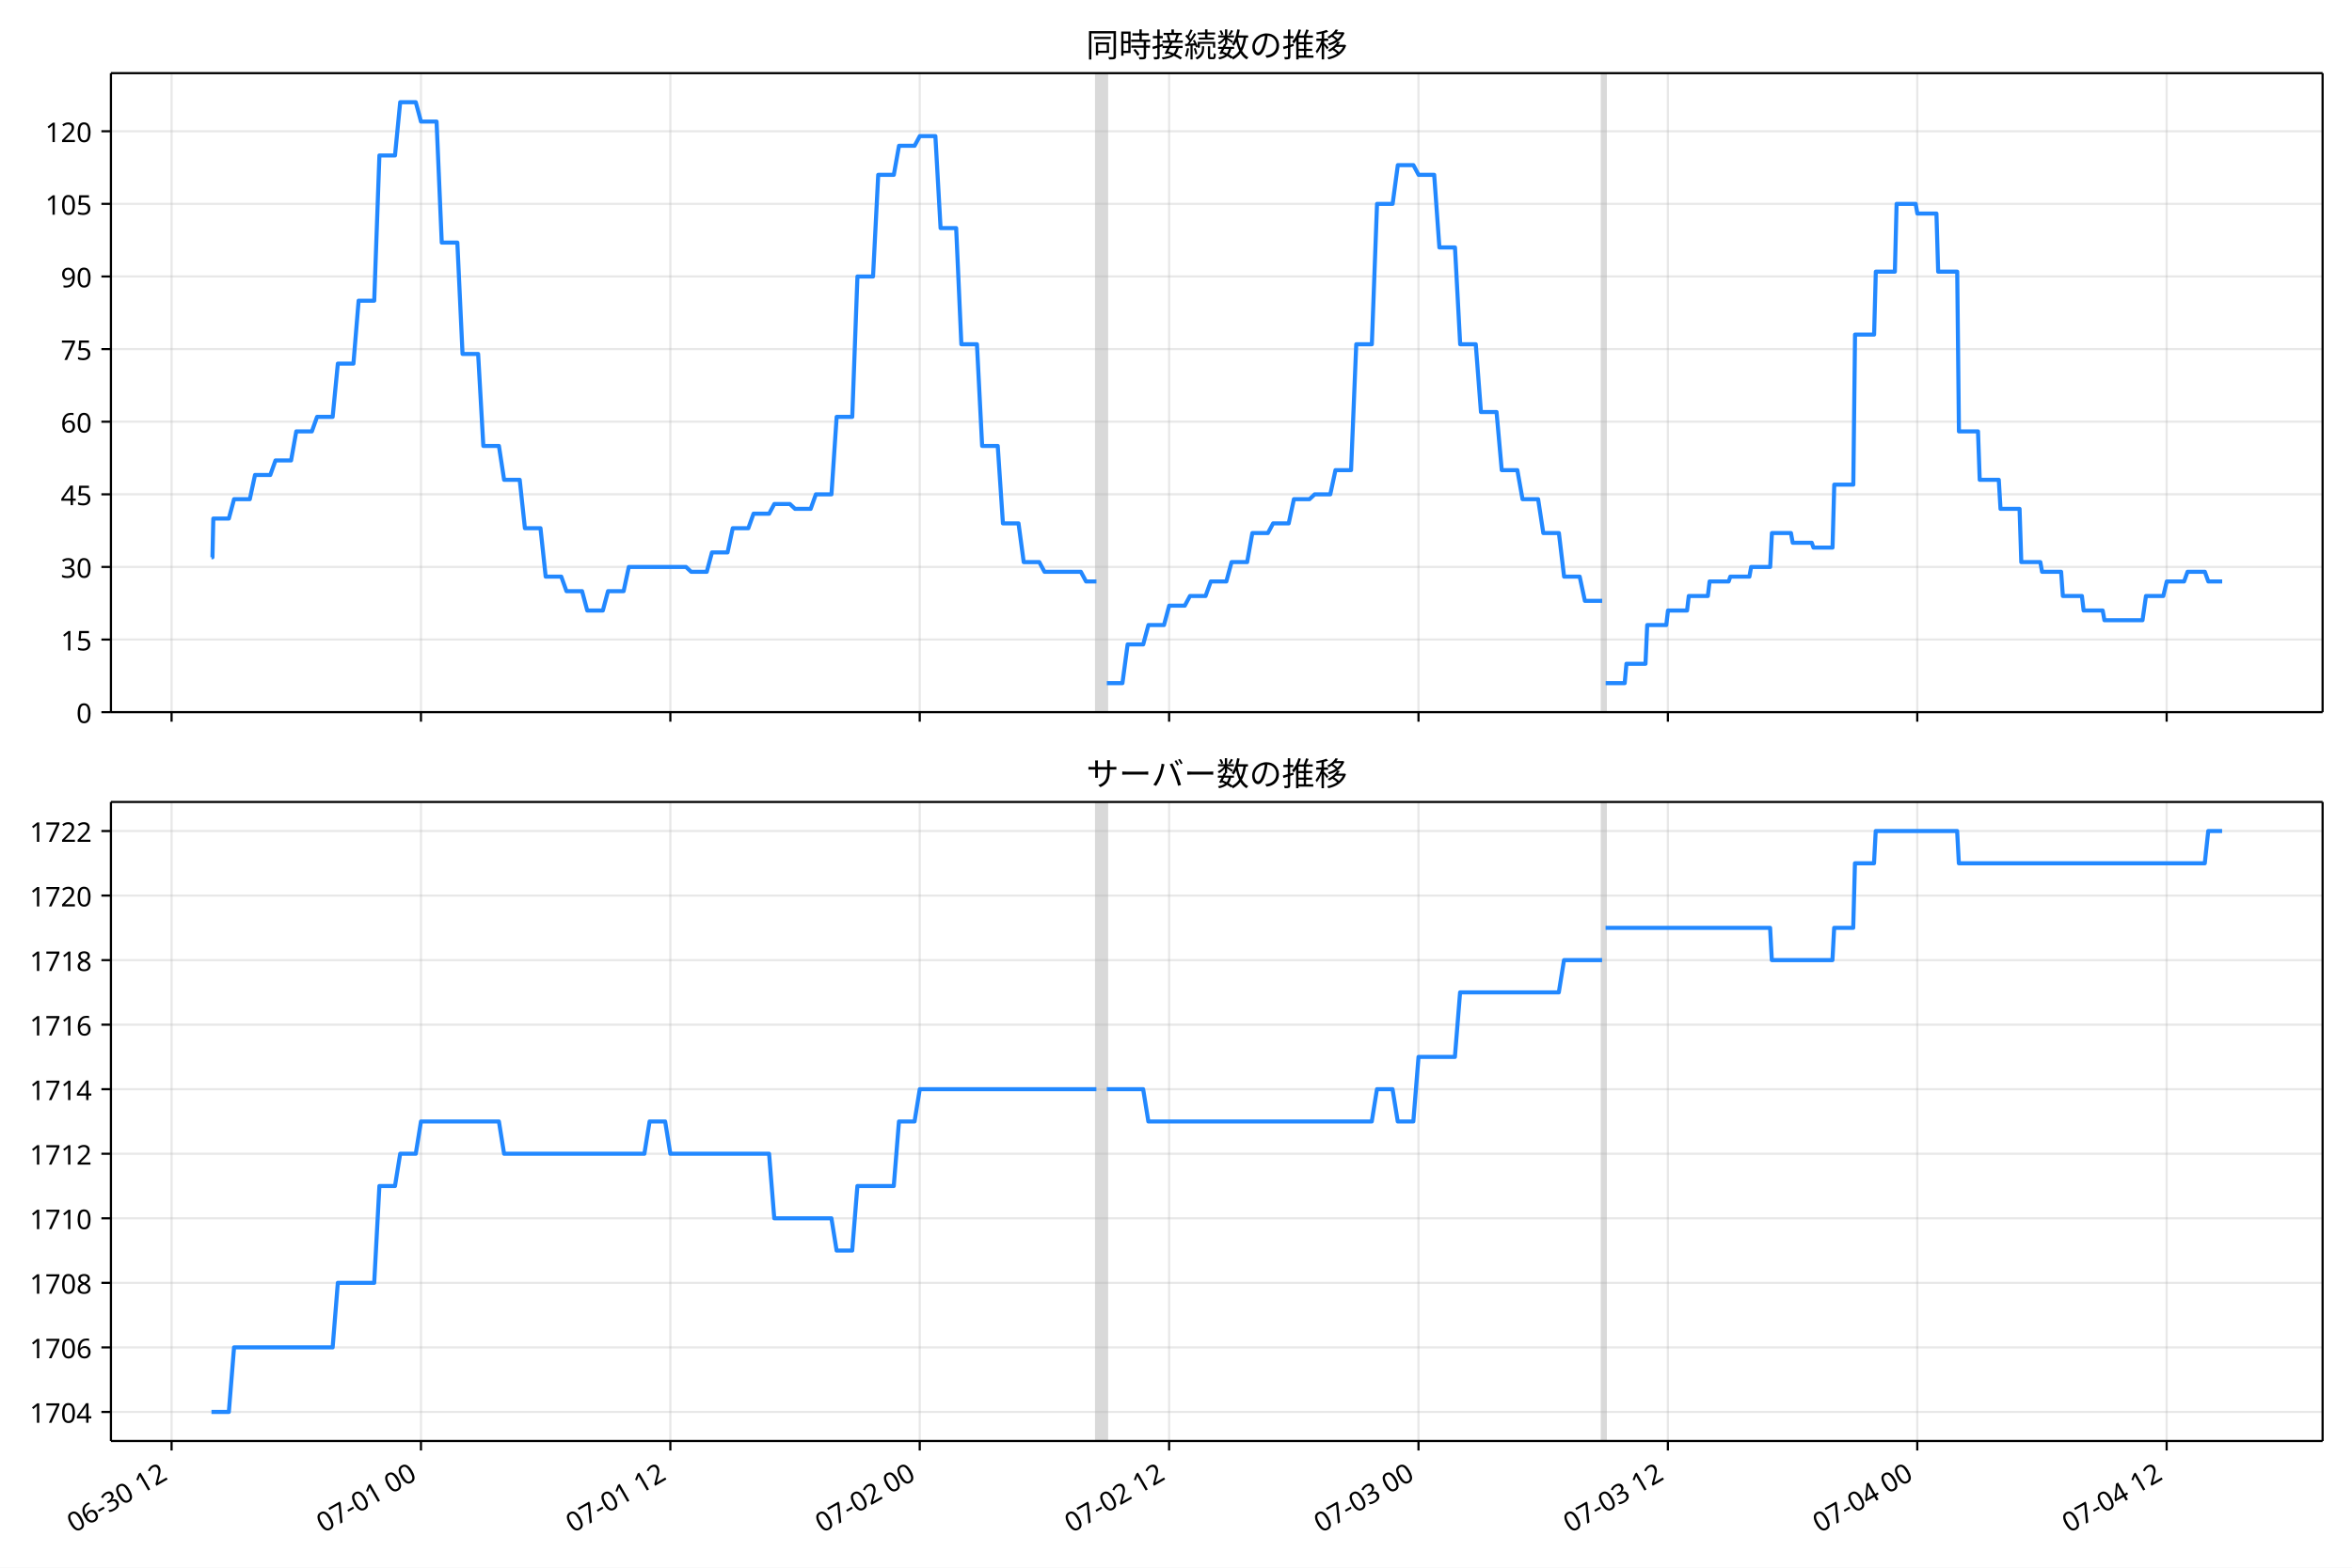
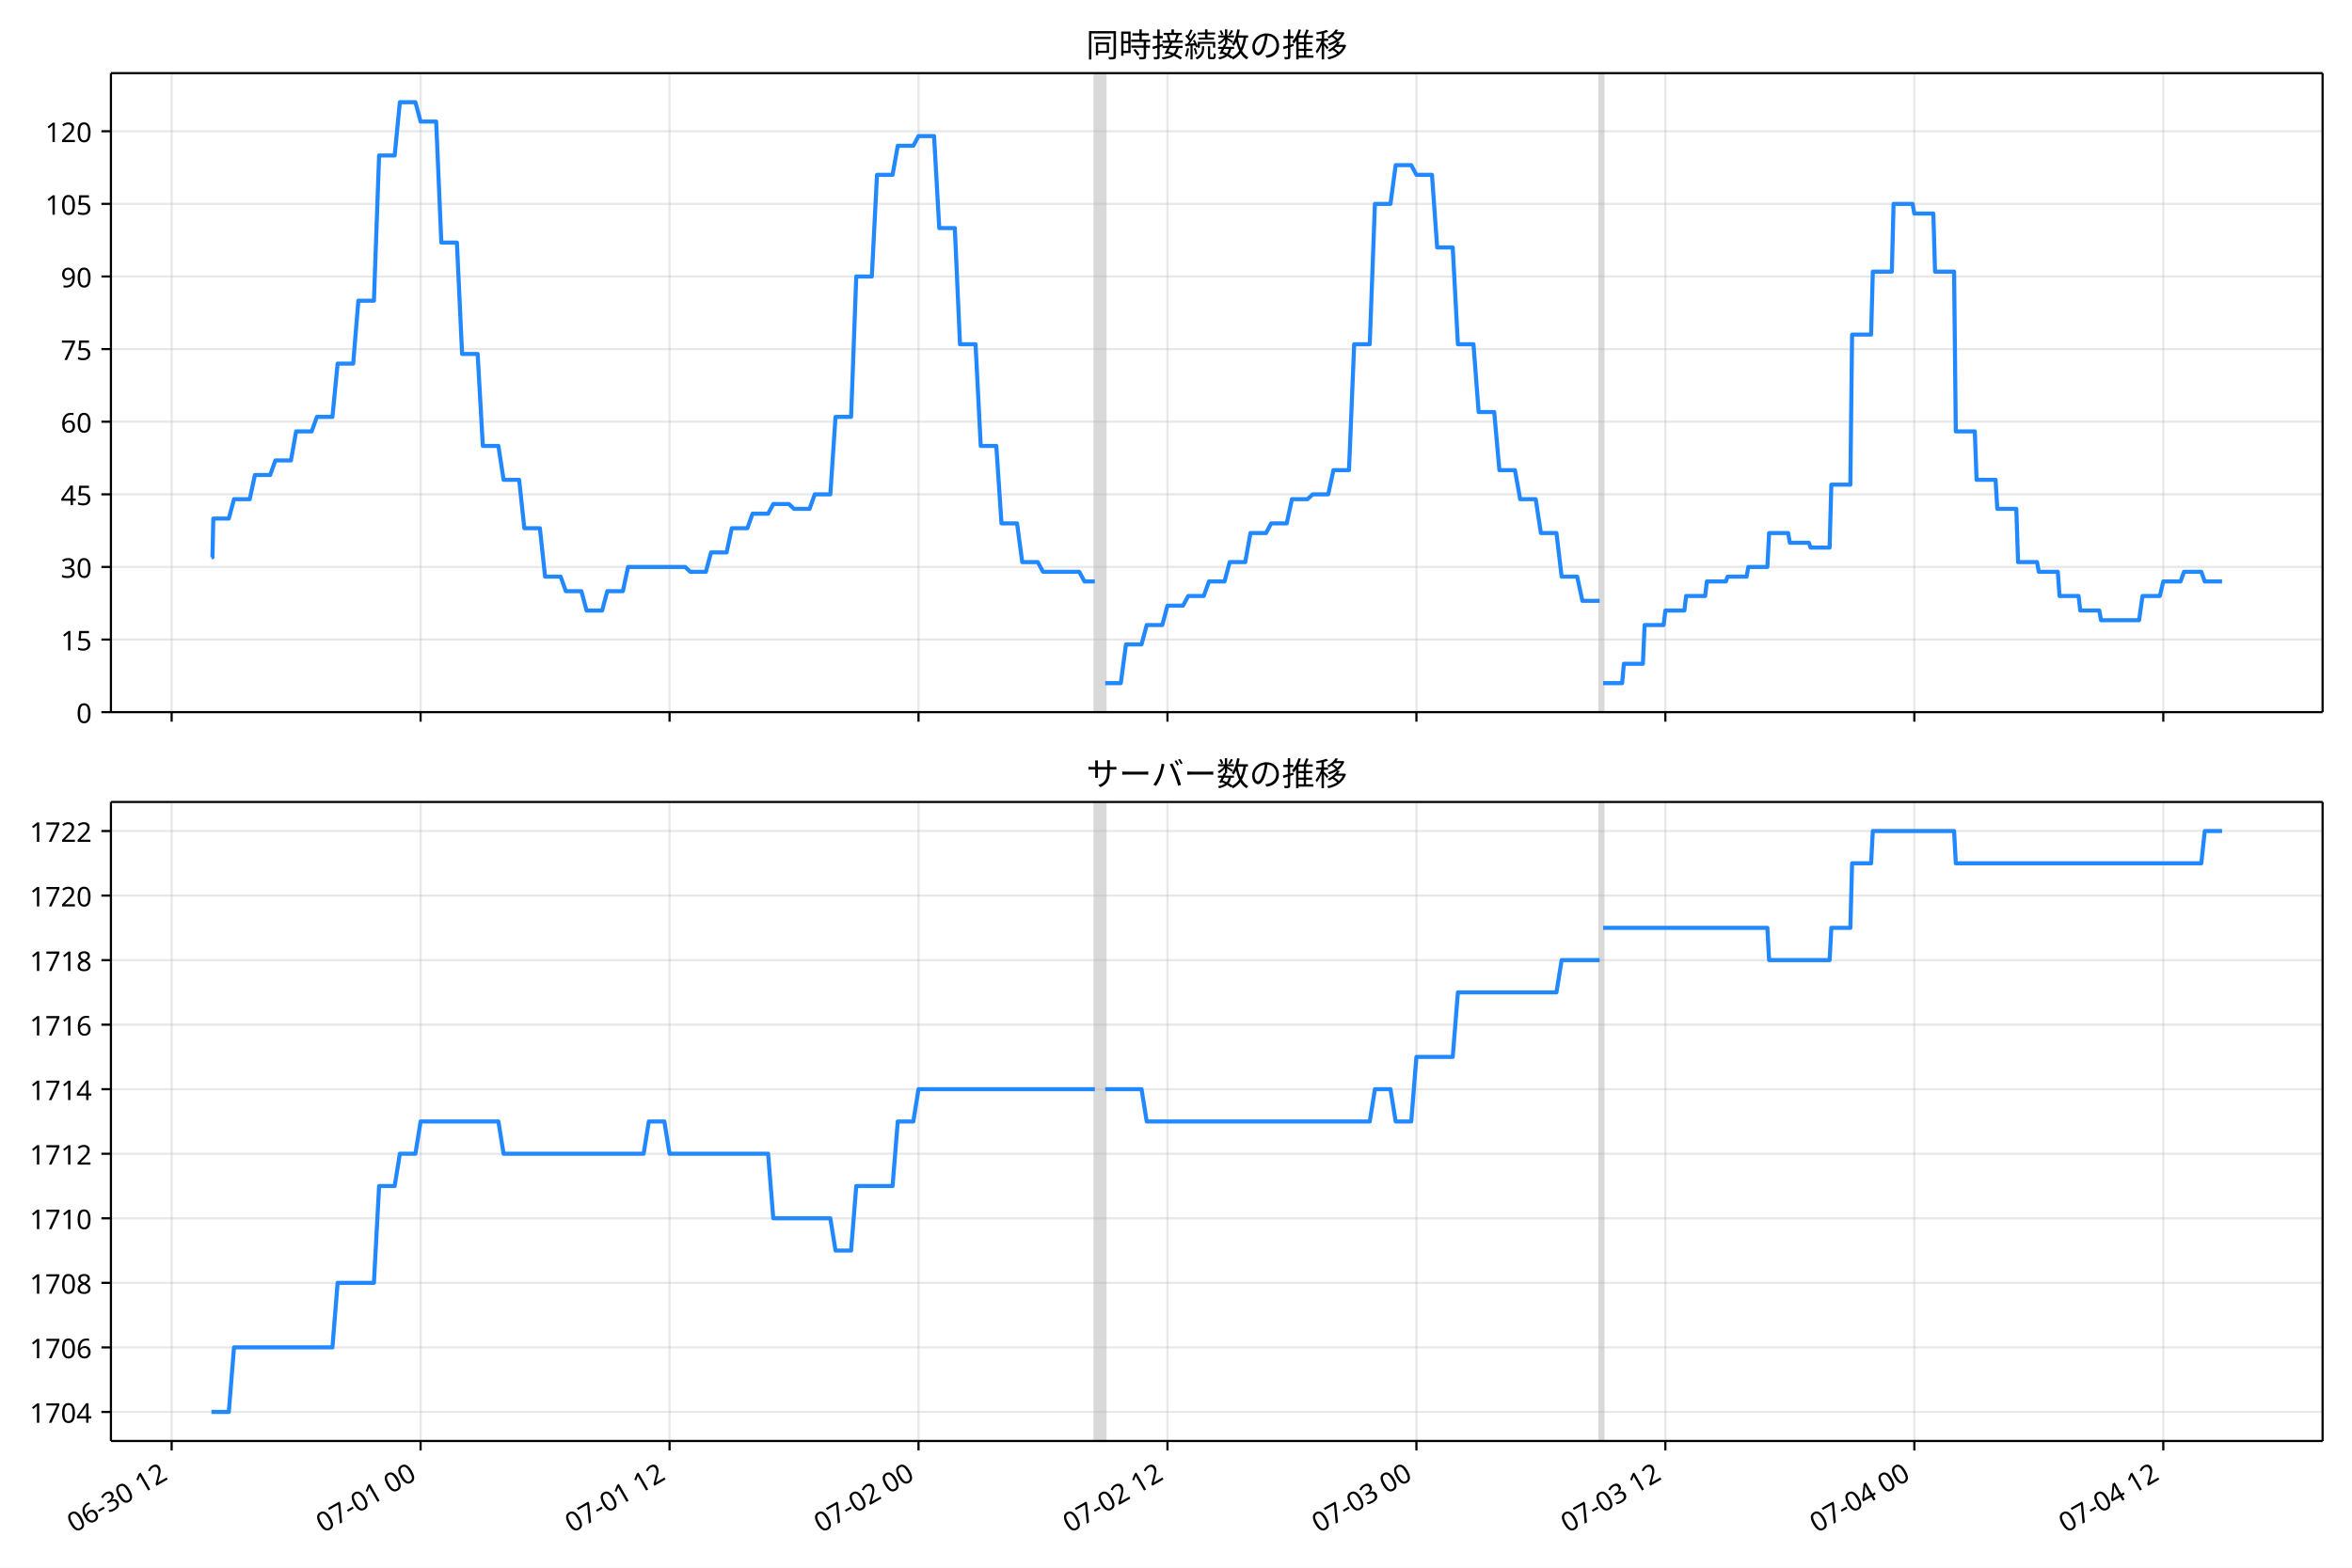
<svg xmlns="http://www.w3.org/2000/svg" xmlns:xlink="http://www.w3.org/1999/xlink" version="1.1" viewBox="0 0 864 576">
  <defs>
    <style type="text/css">*{stroke-linejoin: round; stroke-linecap: butt}</style>
  </defs>
  <g id="e">
    <g id="f">
      <path d="m0 576h864v-576h-864z" fill="#fff" />
    </g>
    <g id="g">
      <g id="h">
        <path d="m40.75 261.66h812.45v-234.78h-812.45z" fill="#fff" />
      </g>
      <g id="i">
-         <path d="m402.75 261.66h3.817v-234.78h-3.817z" clip-path="url(#b)" fill="#808080" opacity=".3" stroke="#808080" />
+         <path d="m402.19 261.66h3.811v-234.78h-3.811z" clip-path="url(#b)" fill="#808080" opacity=".3" stroke="#808080" />
      </g>
      <g id="j">
-         <path d="m588.52 261.66h1.272v-234.78h-1.272z" clip-path="url(#b)" fill="#808080" opacity=".3" stroke="#808080" />
+         <path d="m587.64 261.66h1.27v-234.78h-1.27z" clip-path="url(#b)" fill="#808080" opacity=".3" stroke="#808080" />
      </g>
      <g id="k">
        <g id="l">
          <g id="m">
-             <path d="m63.028 261.66v-234.78" clip-path="url(#b)" fill="none" stroke="#b0b0b0" stroke-linecap="square" stroke-opacity=".3" stroke-width=".8" />
+             <path d="m63.053 261.66v-234.78" clip-path="url(#b)" fill="none" stroke="#b0b0b0" stroke-linecap="square" stroke-opacity=".3" stroke-width=".8" />
          </g>
          <g id="n">
            <defs>
              <path id="d" d="m0 0v3.5" stroke="#000" stroke-width=".8" />
            </defs>
-             <use x="63.028" y="261.663" stroke="#000000" stroke-width=".8" xlink:href="#d" />
+             <use x="63.053" y="261.663" stroke="#000000" stroke-width=".8" xlink:href="#d" />
          </g>
        </g>
        <g id="o">
          <g id="p">
-             <path d="m154.64 261.66v-234.78" clip-path="url(#b)" fill="none" stroke="#b0b0b0" stroke-linecap="square" stroke-opacity=".3" stroke-width=".8" />
+             <path d="m154.51 261.66v-234.78" clip-path="url(#b)" fill="none" stroke="#b0b0b0" stroke-linecap="square" stroke-opacity=".3" stroke-width=".8" />
          </g>
          <g id="q">
-             <use x="154.639" y="261.663" stroke="#000000" stroke-width=".8" xlink:href="#d" />
+             <use x="154.506" y="261.663" stroke="#000000" stroke-width=".8" xlink:href="#d" />
          </g>
        </g>
        <g id="r">
          <g id="s">
-             <path d="m246.25 261.66v-234.78" clip-path="url(#b)" fill="none" stroke="#b0b0b0" stroke-linecap="square" stroke-opacity=".3" stroke-width=".8" />
+             <path d="m245.96 261.66v-234.78" clip-path="url(#b)" fill="none" stroke="#b0b0b0" stroke-linecap="square" stroke-opacity=".3" stroke-width=".8" />
          </g>
          <g id="t">
-             <use x="246.249" y="261.663" stroke="#000000" stroke-width=".8" xlink:href="#d" />
+             <use x="245.959" y="261.663" stroke="#000000" stroke-width=".8" xlink:href="#d" />
          </g>
        </g>
        <g id="u">
          <g id="v">
-             <path d="m337.86 261.66v-234.78" clip-path="url(#b)" fill="none" stroke="#b0b0b0" stroke-linecap="square" stroke-opacity=".3" stroke-width=".8" />
+             <path d="m337.41 261.66v-234.78" clip-path="url(#b)" fill="none" stroke="#b0b0b0" stroke-linecap="square" stroke-opacity=".3" stroke-width=".8" />
          </g>
          <g id="w">
-             <use x="337.86" y="261.663" stroke="#000000" stroke-width=".8" xlink:href="#d" />
+             <use x="337.412" y="261.663" stroke="#000000" stroke-width=".8" xlink:href="#d" />
          </g>
        </g>
        <g id="x">
          <g id="y">
-             <path d="m429.47 261.66v-234.78" clip-path="url(#b)" fill="none" stroke="#b0b0b0" stroke-linecap="square" stroke-opacity=".3" stroke-width=".8" />
+             <path d="m428.87 261.66v-234.78" clip-path="url(#b)" fill="none" stroke="#b0b0b0" stroke-linecap="square" stroke-opacity=".3" stroke-width=".8" />
          </g>
          <g id="z">
-             <use x="429.47" y="261.663" stroke="#000000" stroke-width=".8" xlink:href="#d" />
+             <use x="428.865" y="261.663" stroke="#000000" stroke-width=".8" xlink:href="#d" />
          </g>
        </g>
        <g id="aa">
          <g id="ab">
-             <path d="m521.08 261.66v-234.78" clip-path="url(#b)" fill="none" stroke="#b0b0b0" stroke-linecap="square" stroke-opacity=".3" stroke-width=".8" />
+             <path d="m520.32 261.66v-234.78" clip-path="url(#b)" fill="none" stroke="#b0b0b0" stroke-linecap="square" stroke-opacity=".3" stroke-width=".8" />
          </g>
          <g id="ac">
-             <use x="521.081" y="261.663" stroke="#000000" stroke-width=".8" xlink:href="#d" />
+             <use x="520.318" y="261.663" stroke="#000000" stroke-width=".8" xlink:href="#d" />
          </g>
        </g>
        <g id="ad">
          <g id="ae">
-             <path d="m612.69 261.66v-234.78" clip-path="url(#b)" fill="none" stroke="#b0b0b0" stroke-linecap="square" stroke-opacity=".3" stroke-width=".8" />
+             <path d="m611.77 261.66v-234.78" clip-path="url(#b)" fill="none" stroke="#b0b0b0" stroke-linecap="square" stroke-opacity=".3" stroke-width=".8" />
          </g>
          <g id="af">
-             <use x="612.691" y="261.663" stroke="#000000" stroke-width=".8" xlink:href="#d" />
+             <use x="611.771" y="261.663" stroke="#000000" stroke-width=".8" xlink:href="#d" />
          </g>
        </g>
        <g id="ag">
          <g id="ah">
-             <path d="m704.3 261.66v-234.78" clip-path="url(#b)" fill="none" stroke="#b0b0b0" stroke-linecap="square" stroke-opacity=".3" stroke-width=".8" />
+             <path d="m703.22 261.66v-234.78" clip-path="url(#b)" fill="none" stroke="#b0b0b0" stroke-linecap="square" stroke-opacity=".3" stroke-width=".8" />
          </g>
          <g id="ai">
-             <use x="704.302" y="261.663" stroke="#000000" stroke-width=".8" xlink:href="#d" />
+             <use x="703.224" y="261.663" stroke="#000000" stroke-width=".8" xlink:href="#d" />
          </g>
        </g>
        <g id="aj">
          <g id="ak">
-             <path d="m795.91 261.66v-234.78" clip-path="url(#b)" fill="none" stroke="#b0b0b0" stroke-linecap="square" stroke-opacity=".3" stroke-width=".8" />
+             <path d="m794.68 261.66v-234.78" clip-path="url(#b)" fill="none" stroke="#b0b0b0" stroke-linecap="square" stroke-opacity=".3" stroke-width=".8" />
          </g>
          <g id="al">
-             <use x="795.913" y="261.663" stroke="#000000" stroke-width=".8" xlink:href="#d" />
+             <use x="794.677" y="261.663" stroke="#000000" stroke-width=".8" xlink:href="#d" />
          </g>
        </g>
      </g>
      <g id="am">
        <g id="an">
          <g id="ao">
            <path d="m40.75 261.66h812.45" clip-path="url(#b)" fill="none" stroke="#b0b0b0" stroke-linecap="square" stroke-opacity=".3" stroke-width=".8" />
          </g>
          <g id="ap">
            <defs>
              <path id="c" d="m0 0h-3.5" stroke="#000" stroke-width=".8" />
            </defs>
            <use x="40.75" y="261.663" stroke="#000000" stroke-width=".8" xlink:href="#c" />
          </g>
          <g id="aq">
            <text transform="rotate(-0 33.75 265.65)" x="33.75" y="265.648" font-family="'Noto Sans JP'" font-size="10px" text-anchor="end">0</text>
          </g>
        </g>
        <g id="ar">
          <g id="as">
            <path d="m40.75 234.98h812.45" clip-path="url(#b)" fill="none" stroke="#b0b0b0" stroke-linecap="square" stroke-opacity=".3" stroke-width=".8" />
          </g>
          <g id="at">
            <use x="40.75" y="234.983" stroke="#000000" stroke-width=".8" xlink:href="#c" />
          </g>
          <g id="au">
            <text transform="rotate(-0 33.75 238.97)" x="33.75" y="238.968" font-family="'Noto Sans JP'" font-size="10px" text-anchor="end">15</text>
          </g>
        </g>
        <g id="av">
          <g id="aw">
            <path d="m40.75 208.3h812.45" clip-path="url(#b)" fill="none" stroke="#b0b0b0" stroke-linecap="square" stroke-opacity=".3" stroke-width=".8" />
          </g>
          <g id="ax">
            <use x="40.75" y="208.303" stroke="#000000" stroke-width=".8" xlink:href="#c" />
          </g>
          <g id="ay">
            <text transform="rotate(-0 33.75 212.29)" x="33.75" y="212.288" font-family="'Noto Sans JP'" font-size="10px" text-anchor="end">30</text>
          </g>
        </g>
        <g id="az">
          <g id="ba">
            <path d="m40.75 181.62h812.45" clip-path="url(#b)" fill="none" stroke="#b0b0b0" stroke-linecap="square" stroke-opacity=".3" stroke-width=".8" />
          </g>
          <g id="bb">
            <use x="40.75" y="181.623" stroke="#000000" stroke-width=".8" xlink:href="#c" />
          </g>
          <g id="bc">
            <text transform="rotate(-0 33.75 185.61)" x="33.75" y="185.608" font-family="'Noto Sans JP'" font-size="10px" text-anchor="end">45</text>
          </g>
        </g>
        <g id="bd">
          <g id="be">
            <path d="m40.75 154.94h812.45" clip-path="url(#b)" fill="none" stroke="#b0b0b0" stroke-linecap="square" stroke-opacity=".3" stroke-width=".8" />
          </g>
          <g id="bf">
            <use x="40.75" y="154.943" stroke="#000000" stroke-width=".8" xlink:href="#c" />
          </g>
          <g id="bg">
            <text transform="rotate(-0 33.75 158.93)" x="33.75" y="158.928" font-family="'Noto Sans JP'" font-size="10px" text-anchor="end">60</text>
          </g>
        </g>
        <g id="bh">
          <g id="bi">
            <path d="m40.75 128.26h812.45" clip-path="url(#b)" fill="none" stroke="#b0b0b0" stroke-linecap="square" stroke-opacity=".3" stroke-width=".8" />
          </g>
          <g id="bj">
            <use x="40.75" y="128.263" stroke="#000000" stroke-width=".8" xlink:href="#c" />
          </g>
          <g id="bk">
            <text transform="rotate(-0 33.75 132.25)" x="33.75" y="132.249" font-family="'Noto Sans JP'" font-size="10px" text-anchor="end">75</text>
          </g>
        </g>
        <g id="bl">
          <g id="bm">
            <path d="m40.75 101.58h812.45" clip-path="url(#b)" fill="none" stroke="#b0b0b0" stroke-linecap="square" stroke-opacity=".3" stroke-width=".8" />
          </g>
          <g id="bn">
            <use x="40.75" y="101.584" stroke="#000000" stroke-width=".8" xlink:href="#c" />
          </g>
          <g id="bo">
            <text transform="rotate(-0 33.75 105.57)" x="33.75" y="105.569" font-family="'Noto Sans JP'" font-size="10px" text-anchor="end">90</text>
          </g>
        </g>
        <g id="bp">
          <g id="bq">
            <path d="m40.75 74.904h812.45" clip-path="url(#b)" fill="none" stroke="#b0b0b0" stroke-linecap="square" stroke-opacity=".3" stroke-width=".8" />
          </g>
          <g id="br">
            <use x="40.75" y="74.904" stroke="#000000" stroke-width=".8" xlink:href="#c" />
          </g>
          <g id="bs">
            <text transform="rotate(-0 33.75 78.889)" x="33.75" y="78.889" font-family="'Noto Sans JP'" font-size="10px" text-anchor="end">105</text>
          </g>
        </g>
        <g id="bt">
          <g id="bu">
            <path d="m40.75 48.224h812.45" clip-path="url(#b)" fill="none" stroke="#b0b0b0" stroke-linecap="square" stroke-opacity=".3" stroke-width=".8" />
          </g>
          <g id="bv">
            <use x="40.75" y="48.224" stroke="#000000" stroke-width=".8" xlink:href="#c" />
          </g>
          <g id="bw">
            <text transform="rotate(-0 33.75 52.209)" x="33.75" y="52.209" font-family="'Noto Sans JP'" font-size="10px" text-anchor="end">120</text>
          </g>
        </g>
      </g>
      <g id="bx">
-         <path d="m77.68 204.75h.363l.32-14.229h5.702l1.915-7.115h5.783l1.913-8.893h5.615l1.909-5.336h5.726l1.909-10.672h5.726l1.909-5.336h5.726l1.909-19.565h5.726l1.909-23.123h5.726l1.909-53.36h5.726l1.909-19.565h5.726l1.909 7.115h5.726l1.909 44.466h5.726l1.909 40.909h5.726l1.909 33.794h5.726l1.909 12.451h5.726l1.909 17.787h5.726l1.909 17.787h5.726l1.909 5.336h5.726l1.909 7.115h5.726l1.909-7.115h5.726l1.909-8.893h20.994l1.909 1.779h5.726l1.909-7.115h5.726l1.909-8.893h5.726l1.909-5.336h5.726l1.909-3.557h5.726l1.909 1.779h5.726l1.909-5.336h5.726l1.909-28.459h5.726l1.909-51.581h5.726l1.909-37.352h5.726l1.909-10.672h5.726l1.909-3.557h5.726l1.909 33.794h5.726l1.909 42.688h5.726l1.909 37.352h5.726l1.909 28.459h5.726l1.909 14.229h5.726l1.909 3.557h13.36l1.909 3.557h3.817m3.817 37.352h5.726l1.909-14.229h5.726l1.909-7.115h5.726l1.909-7.115h5.726l1.909-3.557h5.726l1.909-5.336h5.726l1.909-7.115h5.726l1.909-10.672h5.726l1.909-3.557h5.726l1.909-8.893h5.726l1.909-1.779h5.726l1.909-8.893h5.726l1.909-46.245h5.726l1.909-51.581h5.726l1.909-14.229h5.726l1.909 3.557h5.726l1.909 26.68h5.726l1.909 35.573h5.726l1.909 24.901h5.726l1.909 21.344h5.726l1.909 10.672h5.726l1.909 12.451h5.726l1.909 16.008h5.726l1.909 8.893h6.362m1.272 30.237h6.998l.636-7.115h6.998l.636-14.229h6.998l.636-5.336h6.998l.636-5.336h6.998l.636-5.336h6.998l.636-1.779h6.998l.636-3.557h6.998l.636-12.451h6.998l.636 3.557h6.998l.636 1.779h6.998l.636-23.123h6.998l.636-55.138h6.998l.636-23.123h6.998l.636-24.901h6.998l.636 3.557h6.998l.636 21.344h6.998l.636 58.696h6.998l.636 17.787h6.998l.636 10.672h6.998l.636 19.565h6.998l.636 3.557h6.998l.636 8.893h6.998l.636 5.336h6.998l.636 3.557h13.996l1.272-8.893h6.362l1.272-5.336h6.362l1.272-3.557h6.362l1.272 3.557h5.09v0" clip-path="url(#b)" fill="none" stroke="#28f" stroke-linecap="square" stroke-width="1.5" />
+         <path d="m77.68 204.75h.362l.32-14.229h5.692l1.912-7.115h5.773l1.909-8.893h5.606l1.905-5.336h5.716l1.905-10.672h5.716l1.905-5.336h5.716l1.905-19.565h5.716l1.905-23.123h5.716l1.905-53.36h5.716l1.905-19.565h5.716l1.905 7.115h5.716l1.905 44.466h5.716l1.905 40.909h5.716l1.905 33.794h5.716l1.905 12.451h5.716l1.905 17.787h5.716l1.905 17.787h5.716l1.905 5.336h5.716l1.905 7.115h5.716l1.905-7.115h5.716l1.905-8.893h20.958l1.905 1.779h5.716l1.905-7.115h5.716l1.905-8.893h5.716l1.905-5.336h5.716l1.905-3.557h5.716l1.905 1.779h5.716l1.905-5.336h5.716l1.905-28.459h5.716l1.905-51.581h5.716l1.905-37.352h5.716l1.905-10.672h5.716l1.905-3.557h5.716l1.905 33.794h5.716l1.905 42.688h5.716l1.905 37.352h5.716l1.905 28.459h5.716l1.905 14.229h5.716l1.905 3.557h13.337l1.905 3.557h3.811m3.811 37.352h5.716l1.905-14.229h5.716l1.905-7.115h5.716l1.905-7.115h5.716l1.905-3.557h5.716l1.905-5.336h5.716l1.905-7.115h5.716l1.905-10.672h5.716l1.905-3.557h5.716l1.905-8.893h5.716l1.905-1.779h5.716l1.905-8.893h5.716l1.905-46.245h5.716l1.905-51.581h5.716l1.905-14.229h5.716l1.905 3.557h5.716l1.905 26.68h5.716l1.905 35.573h5.716l1.905 24.901h5.716l1.905 21.344h5.716l1.905 10.672h5.716l1.905 12.451h5.716l1.905 16.008h5.716l1.905 8.893h6.351m1.27 30.237h6.986l.635-7.115h6.986l.635-14.229h6.986l.635-5.336h6.986l.635-5.336h6.986l.635-5.336h6.986l.635-1.779h6.986l.635-3.557h6.986l.635-12.451h6.986l.635 3.557h6.986l.635 1.779h6.986l.635-23.123h6.986l.635-55.138h6.986l.635-23.123h6.986l.635-24.901h6.986l.635 3.557h6.986l.635 21.344h6.986l.635 58.696h6.986l.635 17.787h6.986l.635 10.672h6.986l.635 19.565h6.986l.635 3.557h6.986l.635 8.893h6.986l.635 5.336h6.986l.635 3.557h13.972l1.27-8.893h6.351l1.27-5.336h6.351l1.27-3.557h6.351l1.27 3.557h6.351v0" clip-path="url(#b)" fill="none" stroke="#28f" stroke-linecap="square" stroke-width="1.5" />
      </g>
      <g id="by">
        <path d="m40.75 261.66v-234.78" fill="none" stroke="#000" stroke-linecap="square" stroke-width=".8" />
      </g>
      <g id="bz">
        <path d="m853.2 261.66v-234.78" fill="none" stroke="#000" stroke-linecap="square" stroke-width=".8" />
      </g>
      <g id="ca">
        <path d="m40.75 261.66h812.45" fill="none" stroke="#000" stroke-linecap="square" stroke-width=".8" />
      </g>
      <g id="cb">
        <path d="m40.75 26.88h812.45" fill="none" stroke="#000" stroke-linecap="square" stroke-width=".8" />
      </g>
      <g id="cc">
        <text transform="rotate(-0 446.98 20.88)" x="446.975" y="20.88" font-family="'Noto Sans JP'" font-size="12px" text-anchor="middle">同時接続数の推移</text>
      </g>
    </g>
    <g id="cd">
      <g id="ce">
        <path d="m40.75 529.45h812.45v-234.78h-812.45z" fill="#fff" />
      </g>
      <g id="cf">
-         <path d="m402.75 529.45h3.817v-234.78h-3.817z" clip-path="url(#a)" fill="#808080" opacity=".3" stroke="#808080" />
+         <path d="m402.19 529.45h3.811v-234.78h-3.811z" clip-path="url(#a)" fill="#808080" opacity=".3" stroke="#808080" />
      </g>
      <g id="cg">
-         <path d="m588.52 529.45h1.272v-234.78h-1.272z" clip-path="url(#a)" fill="#808080" opacity=".3" stroke="#808080" />
+         <path d="m587.64 529.45h1.27v-234.78h-1.27z" clip-path="url(#a)" fill="#808080" opacity=".3" stroke="#808080" />
      </g>
      <g id="ch">
        <g id="ci">
          <g id="cj">
-             <path d="m63.028 529.45v-234.78" clip-path="url(#a)" fill="none" stroke="#b0b0b0" stroke-linecap="square" stroke-opacity=".3" stroke-width=".8" />
+             <path d="m63.053 529.45v-234.78" clip-path="url(#a)" fill="none" stroke="#b0b0b0" stroke-linecap="square" stroke-opacity=".3" stroke-width=".8" />
          </g>
          <g id="ck">
-             <use x="63.028" y="529.445" stroke="#000000" stroke-width=".8" xlink:href="#d" />
+             <use x="63.053" y="529.445" stroke="#000000" stroke-width=".8" xlink:href="#d" />
          </g>
          <g id="cl">
-             <text transform="translate(27.255 563.36) rotate(-30)" font-family="'Noto Sans JP'" font-size="10px">06-30 12</text>
+             <text transform="translate(27.28 563.36) rotate(-30)" font-family="'Noto Sans JP'" font-size="10px">06-30 12</text>
          </g>
        </g>
        <g id="cm">
          <g id="cn">
-             <path d="m154.64 529.45v-234.78" clip-path="url(#a)" fill="none" stroke="#b0b0b0" stroke-linecap="square" stroke-opacity=".3" stroke-width=".8" />
+             <path d="m154.51 529.45v-234.78" clip-path="url(#a)" fill="none" stroke="#b0b0b0" stroke-linecap="square" stroke-opacity=".3" stroke-width=".8" />
          </g>
          <g id="co">
-             <use x="154.639" y="529.445" stroke="#000000" stroke-width=".8" xlink:href="#d" />
+             <use x="154.506" y="529.445" stroke="#000000" stroke-width=".8" xlink:href="#d" />
          </g>
          <g id="cp">
-             <text transform="translate(118.87 563.36) rotate(-30)" font-family="'Noto Sans JP'" font-size="10px">07-01 00</text>
+             <text transform="translate(118.73 563.36) rotate(-30)" font-family="'Noto Sans JP'" font-size="10px">07-01 00</text>
          </g>
        </g>
        <g id="cq">
          <g id="cr">
-             <path d="m246.25 529.45v-234.78" clip-path="url(#a)" fill="none" stroke="#b0b0b0" stroke-linecap="square" stroke-opacity=".3" stroke-width=".8" />
+             <path d="m245.96 529.45v-234.78" clip-path="url(#a)" fill="none" stroke="#b0b0b0" stroke-linecap="square" stroke-opacity=".3" stroke-width=".8" />
          </g>
          <g id="cs">
-             <use x="246.249" y="529.445" stroke="#000000" stroke-width=".8" xlink:href="#d" />
+             <use x="245.959" y="529.445" stroke="#000000" stroke-width=".8" xlink:href="#d" />
          </g>
          <g id="ct">
-             <text transform="translate(210.48 563.36) rotate(-30)" font-family="'Noto Sans JP'" font-size="10px">07-01 12</text>
+             <text transform="translate(210.19 563.36) rotate(-30)" font-family="'Noto Sans JP'" font-size="10px">07-01 12</text>
          </g>
        </g>
        <g id="cu">
          <g id="cv">
-             <path d="m337.86 529.45v-234.78" clip-path="url(#a)" fill="none" stroke="#b0b0b0" stroke-linecap="square" stroke-opacity=".3" stroke-width=".8" />
+             <path d="m337.41 529.45v-234.78" clip-path="url(#a)" fill="none" stroke="#b0b0b0" stroke-linecap="square" stroke-opacity=".3" stroke-width=".8" />
          </g>
          <g id="cw">
-             <use x="337.86" y="529.445" stroke="#000000" stroke-width=".8" xlink:href="#d" />
+             <use x="337.412" y="529.445" stroke="#000000" stroke-width=".8" xlink:href="#d" />
          </g>
          <g id="cx">
-             <text transform="translate(302.09 563.36) rotate(-30)" font-family="'Noto Sans JP'" font-size="10px">07-02 00</text>
+             <text transform="translate(301.64 563.36) rotate(-30)" font-family="'Noto Sans JP'" font-size="10px">07-02 00</text>
          </g>
        </g>
        <g id="cy">
          <g id="cz">
-             <path d="m429.47 529.45v-234.78" clip-path="url(#a)" fill="none" stroke="#b0b0b0" stroke-linecap="square" stroke-opacity=".3" stroke-width=".8" />
+             <path d="m428.87 529.45v-234.78" clip-path="url(#a)" fill="none" stroke="#b0b0b0" stroke-linecap="square" stroke-opacity=".3" stroke-width=".8" />
          </g>
          <g id="da">
-             <use x="429.47" y="529.445" stroke="#000000" stroke-width=".8" xlink:href="#d" />
+             <use x="428.865" y="529.445" stroke="#000000" stroke-width=".8" xlink:href="#d" />
          </g>
          <g id="db">
-             <text transform="translate(393.7 563.36) rotate(-30)" font-family="'Noto Sans JP'" font-size="10px">07-02 12</text>
+             <text transform="translate(393.09 563.36) rotate(-30)" font-family="'Noto Sans JP'" font-size="10px">07-02 12</text>
          </g>
        </g>
        <g id="dc">
          <g id="dd">
-             <path d="m521.08 529.45v-234.78" clip-path="url(#a)" fill="none" stroke="#b0b0b0" stroke-linecap="square" stroke-opacity=".3" stroke-width=".8" />
+             <path d="m520.32 529.45v-234.78" clip-path="url(#a)" fill="none" stroke="#b0b0b0" stroke-linecap="square" stroke-opacity=".3" stroke-width=".8" />
          </g>
          <g id="de">
-             <use x="521.081" y="529.445" stroke="#000000" stroke-width=".8" xlink:href="#d" />
+             <use x="520.318" y="529.445" stroke="#000000" stroke-width=".8" xlink:href="#d" />
          </g>
          <g id="df">
-             <text transform="translate(485.31 563.36) rotate(-30)" font-family="'Noto Sans JP'" font-size="10px">07-03 00</text>
+             <text transform="translate(484.54 563.36) rotate(-30)" font-family="'Noto Sans JP'" font-size="10px">07-03 00</text>
          </g>
        </g>
        <g id="dg">
          <g id="dh">
-             <path d="m612.69 529.45v-234.78" clip-path="url(#a)" fill="none" stroke="#b0b0b0" stroke-linecap="square" stroke-opacity=".3" stroke-width=".8" />
+             <path d="m611.77 529.45v-234.78" clip-path="url(#a)" fill="none" stroke="#b0b0b0" stroke-linecap="square" stroke-opacity=".3" stroke-width=".8" />
          </g>
          <g id="di">
-             <use x="612.691" y="529.445" stroke="#000000" stroke-width=".8" xlink:href="#d" />
+             <use x="611.771" y="529.445" stroke="#000000" stroke-width=".8" xlink:href="#d" />
          </g>
          <g id="dj">
-             <text transform="translate(576.92 563.36) rotate(-30)" font-family="'Noto Sans JP'" font-size="10px">07-03 12</text>
+             <text transform="translate(576 563.36) rotate(-30)" font-family="'Noto Sans JP'" font-size="10px">07-03 12</text>
          </g>
        </g>
        <g id="dk">
          <g id="dl">
-             <path d="m704.3 529.45v-234.78" clip-path="url(#a)" fill="none" stroke="#b0b0b0" stroke-linecap="square" stroke-opacity=".3" stroke-width=".8" />
+             <path d="m703.22 529.45v-234.78" clip-path="url(#a)" fill="none" stroke="#b0b0b0" stroke-linecap="square" stroke-opacity=".3" stroke-width=".8" />
          </g>
          <g id="dm">
-             <use x="704.302" y="529.445" stroke="#000000" stroke-width=".8" xlink:href="#d" />
+             <use x="703.224" y="529.445" stroke="#000000" stroke-width=".8" xlink:href="#d" />
          </g>
          <g id="dn">
-             <text transform="translate(668.53 563.36) rotate(-30)" font-family="'Noto Sans JP'" font-size="10px">07-04 00</text>
+             <text transform="translate(667.45 563.36) rotate(-30)" font-family="'Noto Sans JP'" font-size="10px">07-04 00</text>
          </g>
        </g>
        <g id="do">
          <g id="dp">
-             <path d="m795.91 529.45v-234.78" clip-path="url(#a)" fill="none" stroke="#b0b0b0" stroke-linecap="square" stroke-opacity=".3" stroke-width=".8" />
+             <path d="m794.68 529.45v-234.78" clip-path="url(#a)" fill="none" stroke="#b0b0b0" stroke-linecap="square" stroke-opacity=".3" stroke-width=".8" />
          </g>
          <g id="dq">
-             <use x="795.913" y="529.445" stroke="#000000" stroke-width=".8" xlink:href="#d" />
+             <use x="794.677" y="529.445" stroke="#000000" stroke-width=".8" xlink:href="#d" />
          </g>
          <g id="dr">
-             <text transform="translate(760.14 563.36) rotate(-30)" font-family="'Noto Sans JP'" font-size="10px">07-04 12</text>
+             <text transform="translate(758.9 563.36) rotate(-30)" font-family="'Noto Sans JP'" font-size="10px">07-04 12</text>
          </g>
        </g>
      </g>
      <g id="ds">
        <g id="dt">
          <g id="du">
            <path d="m40.75 518.77h812.45" clip-path="url(#a)" fill="none" stroke="#b0b0b0" stroke-linecap="square" stroke-opacity=".3" stroke-width=".8" />
          </g>
          <g id="dv">
            <use x="40.75" y="518.774" stroke="#000000" stroke-width=".8" xlink:href="#c" />
          </g>
          <g id="dw">
            <text transform="rotate(-0 33.75 522.76)" x="33.75" y="522.759" font-family="'Noto Sans JP'" font-size="10px" text-anchor="end">1704</text>
          </g>
        </g>
        <g id="dx">
          <g id="dy">
            <path d="m40.75 495.06h812.45" clip-path="url(#a)" fill="none" stroke="#b0b0b0" stroke-linecap="square" stroke-opacity=".3" stroke-width=".8" />
          </g>
          <g id="dz">
            <use x="40.75" y="495.058" stroke="#000000" stroke-width=".8" xlink:href="#c" />
          </g>
          <g id="ea">
            <text transform="rotate(-0 33.75 499.04)" x="33.75" y="499.043" font-family="'Noto Sans JP'" font-size="10px" text-anchor="end">1706</text>
          </g>
        </g>
        <g id="eb">
          <g id="ec">
            <path d="m40.75 471.34h812.45" clip-path="url(#a)" fill="none" stroke="#b0b0b0" stroke-linecap="square" stroke-opacity=".3" stroke-width=".8" />
          </g>
          <g id="ed">
            <use x="40.75" y="471.343" stroke="#000000" stroke-width=".8" xlink:href="#c" />
          </g>
          <g id="ee">
            <text transform="rotate(-0 33.75 475.33)" x="33.75" y="475.328" font-family="'Noto Sans JP'" font-size="10px" text-anchor="end">1708</text>
          </g>
        </g>
        <g id="ef">
          <g id="eg">
            <path d="m40.75 447.63h812.45" clip-path="url(#a)" fill="none" stroke="#b0b0b0" stroke-linecap="square" stroke-opacity=".3" stroke-width=".8" />
          </g>
          <g id="eh">
            <use x="40.75" y="447.627" stroke="#000000" stroke-width=".8" xlink:href="#c" />
          </g>
          <g id="ei">
            <text transform="rotate(-0 33.75 451.61)" x="33.75" y="451.612" font-family="'Noto Sans JP'" font-size="10px" text-anchor="end">1710</text>
          </g>
        </g>
        <g id="ej">
          <g id="ek">
            <path d="m40.75 423.91h812.45" clip-path="url(#a)" fill="none" stroke="#b0b0b0" stroke-linecap="square" stroke-opacity=".3" stroke-width=".8" />
          </g>
          <g id="el">
            <use x="40.75" y="423.912" stroke="#000000" stroke-width=".8" xlink:href="#c" />
          </g>
          <g id="em">
            <text transform="rotate(-0 33.75 427.9)" x="33.75" y="427.897" font-family="'Noto Sans JP'" font-size="10px" text-anchor="end">1712</text>
          </g>
        </g>
        <g id="en">
          <g id="eo">
            <path d="m40.75 400.2h812.45" clip-path="url(#a)" fill="none" stroke="#b0b0b0" stroke-linecap="square" stroke-opacity=".3" stroke-width=".8" />
          </g>
          <g id="ep">
            <use x="40.75" y="400.196" stroke="#000000" stroke-width=".8" xlink:href="#c" />
          </g>
          <g id="eq">
            <text transform="rotate(-0 33.75 404.18)" x="33.75" y="404.182" font-family="'Noto Sans JP'" font-size="10px" text-anchor="end">1714</text>
          </g>
        </g>
        <g id="er">
          <g id="es">
            <path d="m40.75 376.48h812.45" clip-path="url(#a)" fill="none" stroke="#b0b0b0" stroke-linecap="square" stroke-opacity=".3" stroke-width=".8" />
          </g>
          <g id="et">
            <use x="40.75" y="376.481" stroke="#000000" stroke-width=".8" xlink:href="#c" />
          </g>
          <g id="eu">
            <text transform="rotate(-0 33.75 380.47)" x="33.75" y="380.466" font-family="'Noto Sans JP'" font-size="10px" text-anchor="end">1716</text>
          </g>
        </g>
        <g id="ev">
          <g id="ew">
            <path d="m40.75 352.77h812.45" clip-path="url(#a)" fill="none" stroke="#b0b0b0" stroke-linecap="square" stroke-opacity=".3" stroke-width=".8" />
          </g>
          <g id="ex">
            <use x="40.75" y="352.766" stroke="#000000" stroke-width=".8" xlink:href="#c" />
          </g>
          <g id="ey">
            <text transform="rotate(-0 33.75 356.75)" x="33.75" y="356.751" font-family="'Noto Sans JP'" font-size="10px" text-anchor="end">1718</text>
          </g>
        </g>
        <g id="ez">
          <g id="fa">
            <path d="m40.75 329.05h812.45" clip-path="url(#a)" fill="none" stroke="#b0b0b0" stroke-linecap="square" stroke-opacity=".3" stroke-width=".8" />
          </g>
          <g id="fb">
            <use x="40.75" y="329.05" stroke="#000000" stroke-width=".8" xlink:href="#c" />
          </g>
          <g id="fc">
            <text transform="rotate(-0 33.75 333.04)" x="33.75" y="333.035" font-family="'Noto Sans JP'" font-size="10px" text-anchor="end">1720</text>
          </g>
        </g>
        <g id="fd">
          <g id="fe">
            <path d="m40.75 305.33h812.45" clip-path="url(#a)" fill="none" stroke="#b0b0b0" stroke-linecap="square" stroke-opacity=".3" stroke-width=".8" />
          </g>
          <g id="ff">
            <use x="40.75" y="305.335" stroke="#000000" stroke-width=".8" xlink:href="#c" />
          </g>
          <g id="fg">
            <text transform="rotate(-0 33.75 309.32)" x="33.75" y="309.32" font-family="'Noto Sans JP'" font-size="10px" text-anchor="end">1722</text>
          </g>
        </g>
      </g>
      <g id="fh">
-         <path d="m77.68 518.77h6.385l1.915-23.715h36.214l1.909-23.715h13.36l1.909-35.573h5.726l1.909-11.858h5.726l1.909-11.858h28.628l1.909 11.858h51.531l1.909-11.858h5.726l1.909 11.858h36.263l1.909 23.715h20.994l1.909 11.858h5.726l1.909-23.715h13.36l1.909-23.715h5.726l1.909-11.858h64.891m3.817 0h13.36l1.909 11.858h82.068l1.909-11.858h5.726l1.909 11.858h5.726l1.909-23.715h13.36l1.909-23.715h36.263l1.909-11.858h13.996m1.272-11.858h60.438l.636 11.858h22.266l.636-11.858h6.998l.636-23.715h6.998l.636-11.858h29.901l.636 11.858h90.338l1.272-11.858h5.09v0" clip-path="url(#a)" fill="none" stroke="#28f" stroke-linecap="square" stroke-width="1.5" />
+         <path d="m77.68 518.77h6.374l1.912-23.715h36.151l1.905-23.715h13.337l1.905-35.573h5.716l1.905-11.858h5.716l1.905-11.858h28.579l1.905 11.858h51.442l1.905-11.858h5.716l1.905 11.858h36.2l1.905 23.715h20.958l1.905 11.858h5.716l1.905-23.715h13.337l1.905-23.715h5.716l1.905-11.858h64.779m3.811 0h13.337l1.905 11.858h81.927l1.905-11.858h5.716l1.905 11.858h5.716l1.905-23.715h13.337l1.905-23.715h36.2l1.905-11.858h13.972m1.27-11.858h60.334l.635 11.858h22.228l.635-11.858h6.986l.635-23.715h6.986l.635-11.858h29.849l.635 11.858h90.183l1.27-11.858h6.351v0" clip-path="url(#a)" fill="none" stroke="#28f" stroke-linecap="square" stroke-width="1.5" />
      </g>
      <g id="fi">
        <path d="m40.75 529.45v-234.78" fill="none" stroke="#000" stroke-linecap="square" stroke-width=".8" />
      </g>
      <g id="fj">
        <path d="m853.2 529.45v-234.78" fill="none" stroke="#000" stroke-linecap="square" stroke-width=".8" />
      </g>
      <g id="fk">
        <path d="m40.75 529.45h812.45" fill="none" stroke="#000" stroke-linecap="square" stroke-width=".8" />
      </g>
      <g id="fl">
        <path d="m40.75 294.66h812.45" fill="none" stroke="#000" stroke-linecap="square" stroke-width=".8" />
      </g>
      <g id="fm">
        <text transform="rotate(-0 446.98 288.66)" x="446.975" y="288.663" font-family="'Noto Sans JP'" font-size="12px" text-anchor="middle">サーバー数の推移</text>
      </g>
    </g>
  </g>
  <defs>
    <clipPath id="b">
      <rect x="40.75" y="26.88" width="812.45" height="234.78" />
    </clipPath>
    <clipPath id="a">
      <rect x="40.75" y="294.66" width="812.45" height="234.78" />
    </clipPath>
  </defs>
</svg>
